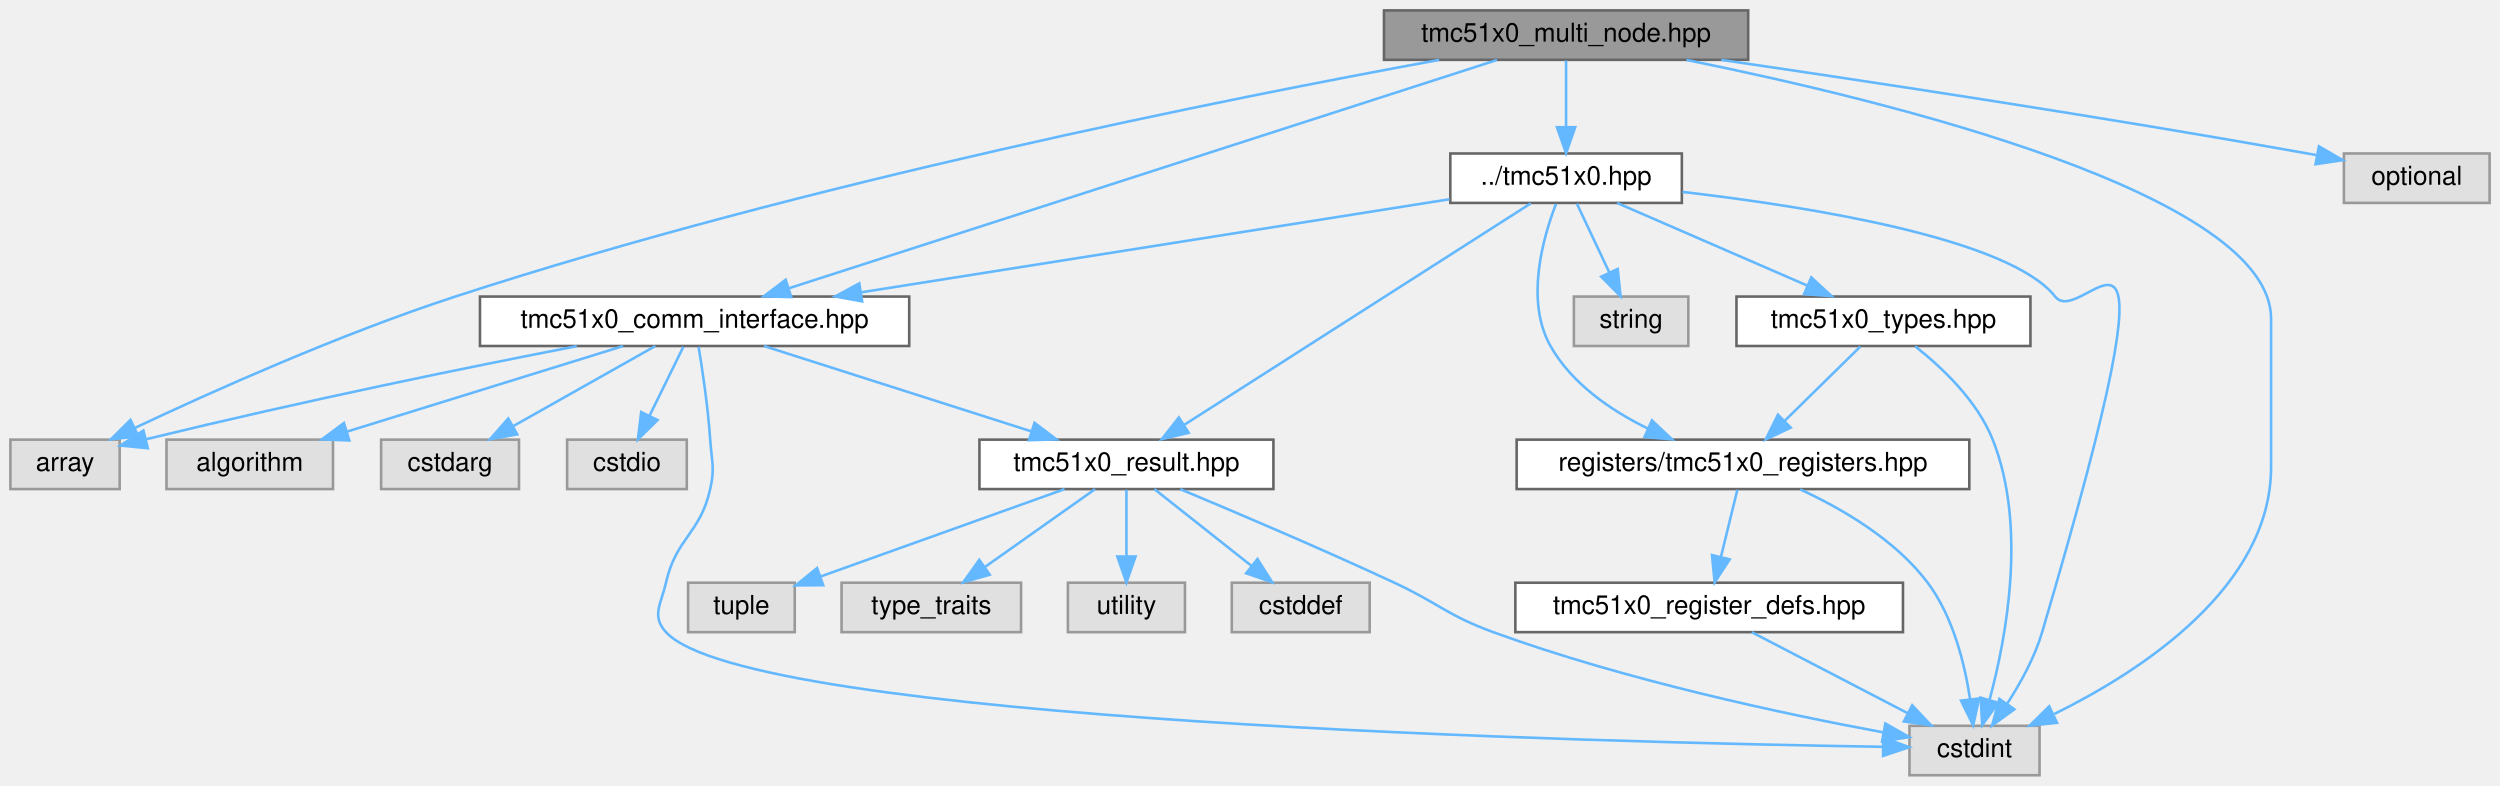
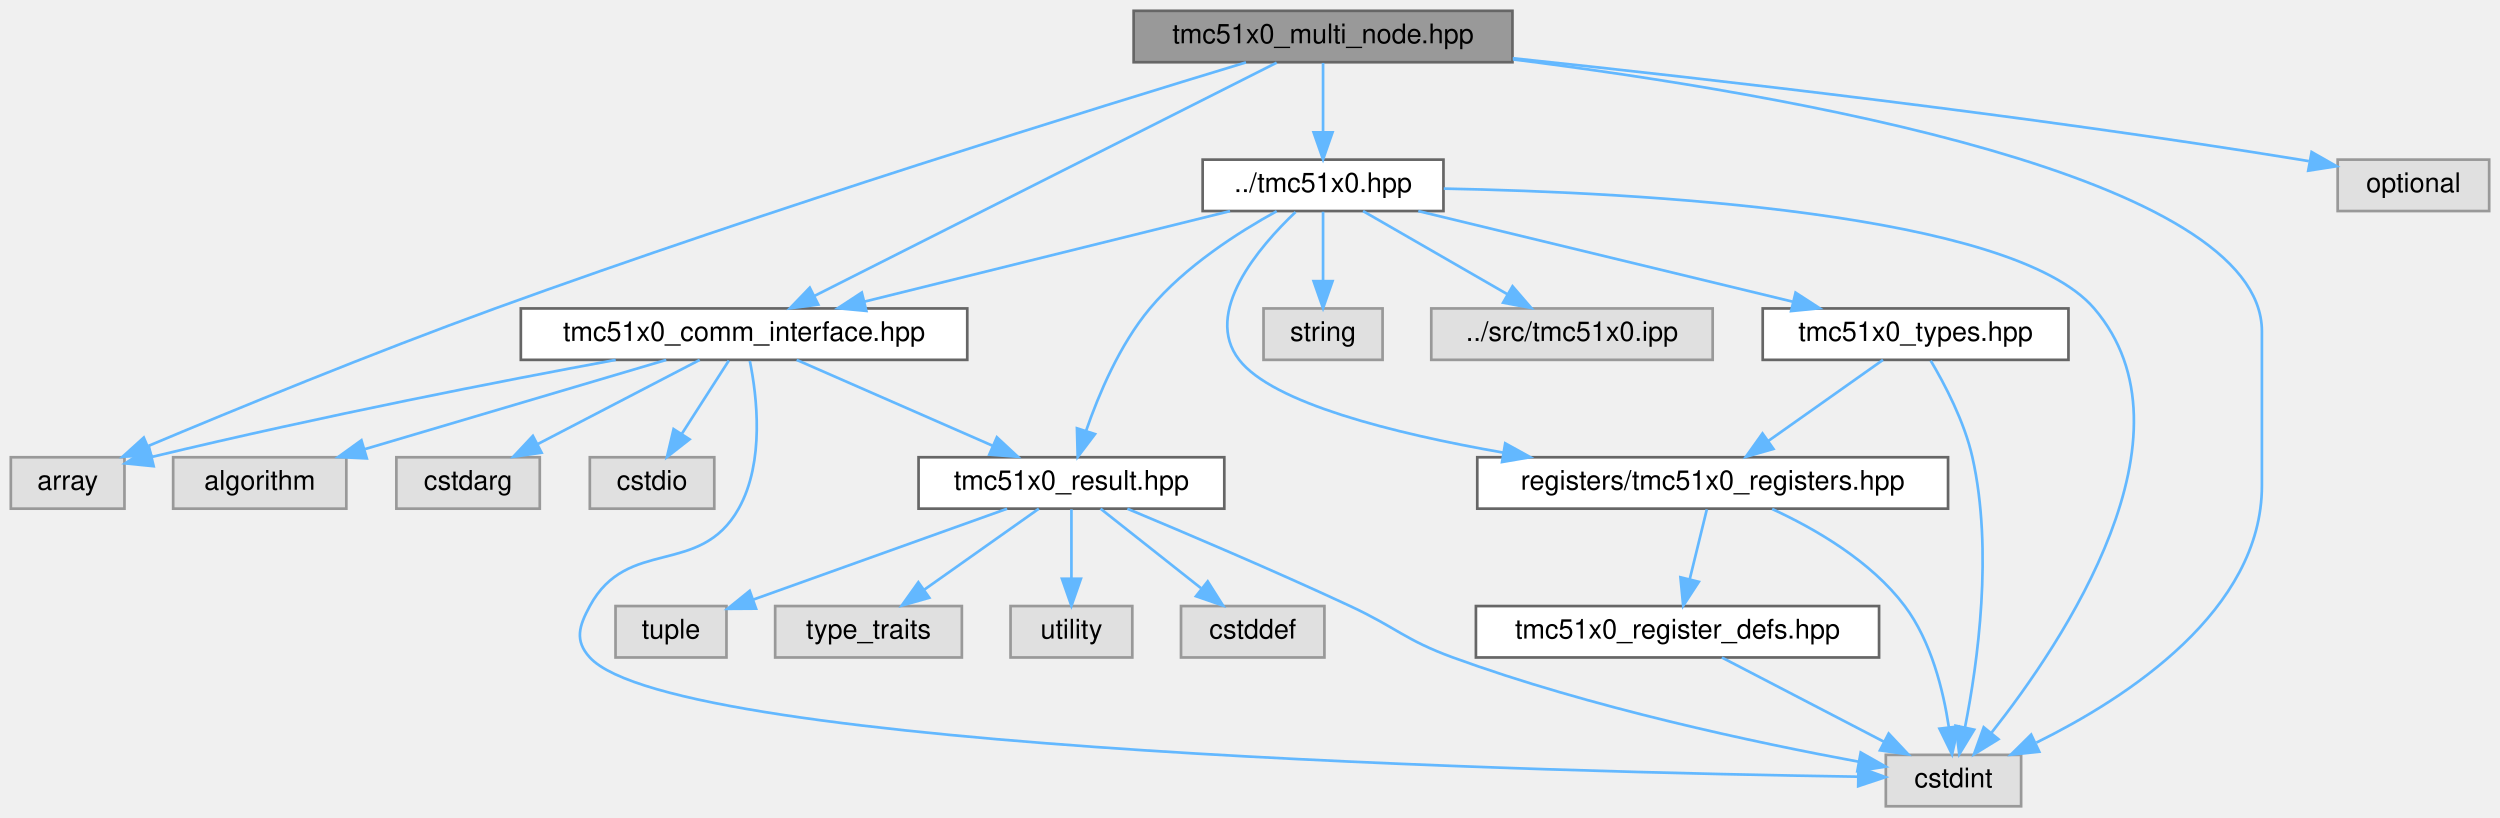
- <svg xmlns="http://www.w3.org/2000/svg" xmlns:xlink="http://www.w3.org/1999/xlink" width="961pt" height="302pt" viewBox="0.00 0.00 961.00 302.00">
+ <svg xmlns="http://www.w3.org/2000/svg" xmlns:xlink="http://www.w3.org/1999/xlink" width="924pt" height="302pt" viewBox="0.00 0.00 924.00 302.00">
  <g id="graph0" class="graph" transform="scale(1 1) rotate(0) translate(4 298)">
    <g id="Node000001" class="node">
      <g id="a_Node000001">
-         <a xlink:title="High-level multi-node manager for multiple TMC51x0 drivers on UART (TMC5130 &amp; TMC5160)">
-           <polygon fill="#999999" stroke="#666666" points="668,-294 528,-294 528,-275 668,-275 668,-294" />
-           <text text-anchor="middle" x="598" y="-282" font-family="Helvetica,sans-Serif" font-size="10.00">tmc51x0_multi_node.hpp</text>
+         <a xlink:title="High-level multi-node manager for multiple TMC51x0 drivers on UART.">
+           <polygon fill="#999999" stroke="#666666" points="555,-294 415,-294 415,-275 555,-275 555,-294" />
+           <text text-anchor="middle" x="485" y="-282" font-family="Helvetica,sans-Serif" font-size="10.00">tmc51x0_multi_node.hpp</text>
        </a>
      </g>
    </g>
    <g id="Node000002" class="node">
      <g id="a_Node000002">
        <a xlink:title=" ">
          <polygon fill="#e0e0e0" stroke="#999999" points="42,-129 0,-129 0,-110 42,-110 42,-129" />
          <text text-anchor="middle" x="21" y="-117" font-family="Helvetica,sans-Serif" font-size="10.00">array</text>
        </a>
      </g>
    </g>
    <g id="edge1_Node000001_Node000002" class="edge">
      <g id="a_edge1_Node000001_Node000002">
        <a xlink:title=" ">
-           <path fill="none" stroke="#63b8ff" d="M549.23,-274.98C469.14,-260.35 305.24,-227.77 171,-184 126.8,-169.59 77.5,-147.5 47.89,-133.53" />
-           <polygon fill="#63b8ff" stroke="#63b8ff" points="49.17,-130.27 38.63,-129.13 46.16,-136.59 49.17,-130.27" />
+           <path fill="none" stroke="#63b8ff" d="M456.52,-274.94C402.17,-258.47 280.08,-220.7 179,-184 133.87,-167.61 82.4,-146.46 50.81,-133.18" />
+           <polygon fill="#63b8ff" stroke="#63b8ff" points="51.86,-129.83 41.28,-129.17 49.14,-136.28 51.86,-129.83" />
        </a>
      </g>
    </g>
    <g id="Node000003" class="node">
      <g id="a_Node000003">
        <a xlink:title=" ">
-           <polygon fill="#e0e0e0" stroke="#999999" points="780,-19 730,-19 730,0 780,0 780,-19" />
-           <text text-anchor="middle" x="755" y="-7" font-family="Helvetica,sans-Serif" font-size="10.00">cstdint</text>
+           <polygon fill="#e0e0e0" stroke="#999999" points="743,-19 693,-19 693,0 743,0 743,-19" />
+           <text text-anchor="middle" x="718" y="-7" font-family="Helvetica,sans-Serif" font-size="10.00">cstdint</text>
        </a>
      </g>
    </g>
    <g id="edge2_Node000001_Node000003" class="edge">
      <g id="a_edge2_Node000001_Node000003">
        <a xlink:title=" ">
-           <path fill="none" stroke="#63b8ff" d="M644.28,-274.95C721.68,-259.32 869,-223.3 869,-175.5 869,-175.5 869,-175.5 869,-118.5 869,-72.47 819.42,-40.18 785.65,-23.53" />
-           <polygon fill="#63b8ff" stroke="#63b8ff" points="786.71,-20.16 776.18,-19.05 783.72,-26.49 786.71,-20.16" />
+           <path fill="none" stroke="#63b8ff" d="M555.22,-276.04C656.62,-263.28 832,-232.92 832,-175.5 832,-175.5 832,-175.5 832,-118.5 832,-72.47 782.42,-40.18 748.65,-23.53" />
+           <polygon fill="#63b8ff" stroke="#63b8ff" points="749.71,-20.16 739.18,-19.05 746.72,-26.49 749.71,-20.16" />
        </a>
      </g>
    </g>
    <g id="Node000004" class="node">
      <g id="a_Node000004">
        <a xlink:title=" ">
-           <polygon fill="#e0e0e0" stroke="#999999" points="953,-239 897,-239 897,-220 953,-220 953,-239" />
-           <text text-anchor="middle" x="925" y="-227" font-family="Helvetica,sans-Serif" font-size="10.00">optional</text>
+           <polygon fill="#e0e0e0" stroke="#999999" points="916,-239 860,-239 860,-220 916,-220 916,-239" />
+           <text text-anchor="middle" x="888" y="-227" font-family="Helvetica,sans-Serif" font-size="10.00">optional</text>
        </a>
      </g>
    </g>
    <g id="edge3_Node000001_Node000004" class="edge">
      <g id="a_edge3_Node000001_Node000004">
        <a xlink:title=" ">
-           <path fill="none" stroke="#63b8ff" d="M657.63,-274.98C715.38,-266.55 805.36,-252.91 883,-239 884.1,-238.8 885.21,-238.6 886.34,-238.39" />
-           <polygon fill="#63b8ff" stroke="#63b8ff" points="887.4,-241.75 896.57,-236.43 886.09,-234.88 887.4,-241.75" />
+           <path fill="none" stroke="#63b8ff" d="M555.11,-276.48C628.01,-268.79 745.34,-255.37 846,-239 847.1,-238.82 848.22,-238.63 849.34,-238.44" />
+           <polygon fill="#63b8ff" stroke="#63b8ff" points="850.38,-241.81 859.59,-236.56 849.12,-234.92 850.38,-241.81" />
        </a>
      </g>
    </g>
    <g id="Node000005" class="node">
      <g id="a_Node000005">
-         <a xlink:href="tmc51x0_8hpp.html" target="_top" xlink:title="Main TMC51x0 stepper motor driver interface and subsystem classes (TMC5130 &amp; TMC5160)">
-           <polygon fill="white" stroke="#666666" points="642.5,-239 553.5,-239 553.5,-220 642.5,-220 642.5,-239" />
-           <text text-anchor="middle" x="598" y="-227" font-family="Helvetica,sans-Serif" font-size="10.00">../tmc51x0.hpp</text>
+         <a xlink:href="tmc51x0_8hpp.html" target="_top" xlink:title="Main TMC51x0 stepper motor driver interface and subsystem classes.">
+           <polygon fill="white" stroke="#666666" points="529.5,-239 440.5,-239 440.5,-220 529.5,-220 529.5,-239" />
+           <text text-anchor="middle" x="485" y="-227" font-family="Helvetica,sans-Serif" font-size="10.00">../tmc51x0.hpp</text>
        </a>
      </g>
    </g>
    <g id="edge4_Node000001_Node000005" class="edge">
      <g id="a_edge4_Node000001_Node000005">
        <a xlink:title=" ">
-           <path fill="none" stroke="#63b8ff" d="M598,-274.75C598,-267.8 598,-257.85 598,-249.13" />
-           <polygon fill="#63b8ff" stroke="#63b8ff" points="601.5,-249.09 598,-239.09 594.5,-249.09 601.5,-249.09" />
+           <path fill="none" stroke="#63b8ff" d="M485,-274.75C485,-267.8 485,-257.85 485,-249.13" />
+           <polygon fill="#63b8ff" stroke="#63b8ff" points="488.5,-249.09 485,-239.09 481.5,-249.09 488.5,-249.09" />
        </a>
      </g>
    </g>
    <g id="Node000007" class="node">
      <g id="a_Node000007">
-         <a xlink:href="tmc51x0__comm__interface_8hpp.html" target="_top" xlink:title="Communication interfaces for TMC51x0 stepper motor driver (TMC5130 &amp; TMC5160) using SPI and UART.">
-           <polygon fill="white" stroke="#666666" points="345.5,-184 180.5,-184 180.5,-165 345.5,-165 345.5,-184" />
-           <text text-anchor="middle" x="263" y="-172" font-family="Helvetica,sans-Serif" font-size="10.00">tmc51x0_comm_interface.hpp</text>
-         </a>
-       </g>
-     </g>
-     <g id="edge27_Node000001_Node000007" class="edge">
-       <g id="a_edge27_Node000001_Node000007">
-         <a xlink:title=" ">
-           <path fill="none" stroke="#63b8ff" d="M571.43,-274.94C511.82,-255.72 367.31,-209.13 299.4,-187.24" />
-           <polygon fill="#63b8ff" stroke="#63b8ff" points="300.16,-183.8 289.57,-184.07 298.01,-190.47 300.16,-183.8" />
+         <a xlink:href="tmc51x0__comm__interface_8hpp.html" target="_top" xlink:title="Communication interfaces for TMC51x0 stepper motor driver using SPI and UART.">
+           <polygon fill="white" stroke="#666666" points="353.5,-184 188.5,-184 188.5,-165 353.5,-165 353.5,-184" />
+           <text text-anchor="middle" x="271" y="-172" font-family="Helvetica,sans-Serif" font-size="10.00">tmc51x0_comm_interface.hpp</text>
+         </a>
+       </g>
+     </g>
+     <g id="edge28_Node000001_Node000007" class="edge">
+       <g id="a_edge28_Node000001_Node000007">
+         <a xlink:title=" ">
+           <path fill="none" stroke="#63b8ff" d="M467.85,-274.84C430.43,-255.96 341.25,-210.96 296.93,-188.59" />
+           <polygon fill="#63b8ff" stroke="#63b8ff" points="298.44,-185.43 287.94,-184.05 295.29,-191.68 298.44,-185.43" />
        </a>
      </g>
    </g>
    <g id="edge5_Node000005_Node000003" class="edge">
      <g id="a_edge5_Node000005_Node000003">
        <a xlink:title=" ">
-           <path fill="none" stroke="#63b8ff" d="M642.73,-224.23C692.57,-218.43 768.47,-206.16 786,-184 797.1,-169.97 838.28,-249.01 781,-55 778.12,-45.25 772.68,-35.4 767.52,-27.45" />
-           <polygon fill="#63b8ff" stroke="#63b8ff" points="770.32,-25.35 761.75,-19.11 764.56,-29.33 770.32,-25.35" />
+           <path fill="none" stroke="#63b8ff" d="M529.61,-228.29C601.88,-226.9 739.59,-219.52 770,-184 809.98,-137.29 758.55,-60.72 732.03,-27.15" />
+           <polygon fill="#63b8ff" stroke="#63b8ff" points="734.62,-24.79 725.59,-19.23 729.18,-29.2 734.62,-24.79" />
        </a>
      </g>
    </g>
    <g id="Node000006" class="node">
      <g id="a_Node000006">
        <a xlink:title=" ">
-           <polygon fill="#e0e0e0" stroke="#999999" points="645,-184 601,-184 601,-165 645,-165 645,-184" />
-           <text text-anchor="middle" x="623" y="-172" font-family="Helvetica,sans-Serif" font-size="10.00">string</text>
+           <polygon fill="#e0e0e0" stroke="#999999" points="507,-184 463,-184 463,-165 507,-165 507,-184" />
+           <text text-anchor="middle" x="485" y="-172" font-family="Helvetica,sans-Serif" font-size="10.00">string</text>
        </a>
      </g>
    </g>
    <g id="edge6_Node000005_Node000006" class="edge">
      <g id="a_edge6_Node000005_Node000006">
        <a xlink:title=" ">
-           <path fill="none" stroke="#63b8ff" d="M602.13,-219.75C605.51,-212.57 610.42,-202.18 614.62,-193.27" />
-           <polygon fill="#63b8ff" stroke="#63b8ff" points="617.85,-194.63 618.95,-184.09 611.52,-191.64 617.85,-194.63" />
+           <path fill="none" stroke="#63b8ff" d="M485,-219.75C485,-212.8 485,-202.85 485,-194.13" />
+           <polygon fill="#63b8ff" stroke="#63b8ff" points="488.5,-194.09 485,-184.09 481.5,-194.09 488.5,-194.09" />
        </a>
      </g>
    </g>
    <g id="edge7_Node000005_Node000007" class="edge">
      <g id="a_edge7_Node000005_Node000007">
        <a xlink:title=" ">
-           <path fill="none" stroke="#63b8ff" d="M553.17,-221.41C495,-212.2 393.14,-196.09 326.89,-185.61" />
-           <polygon fill="#63b8ff" stroke="#63b8ff" points="327.41,-182.15 316.98,-184.04 326.31,-189.06 327.41,-182.15" />
+           <path fill="none" stroke="#63b8ff" d="M450.62,-219.98C413.91,-210.89 355.62,-196.46 315.45,-186.51" />
+           <polygon fill="#63b8ff" stroke="#63b8ff" points="316.2,-183.09 305.65,-184.08 314.52,-189.88 316.2,-183.09" />
        </a>
      </g>
    </g>
    <g id="Node000011" class="node">
      <g id="a_Node000011">
        <a xlink:href="tmc51x0__result_8hpp.html" target="_top" xlink:title="Result type for error handling in TMC51x0 driver.">
-           <polygon fill="white" stroke="#666666" points="485.5,-129 372.5,-129 372.5,-110 485.5,-110 485.5,-129" />
-           <text text-anchor="middle" x="429" y="-117" font-family="Helvetica,sans-Serif" font-size="10.00">tmc51x0_result.hpp</text>
+           <polygon fill="white" stroke="#666666" points="448.5,-129 335.5,-129 335.5,-110 448.5,-110 448.5,-129" />
+           <text text-anchor="middle" x="392" y="-117" font-family="Helvetica,sans-Serif" font-size="10.00">tmc51x0_result.hpp</text>
        </a>
      </g>
    </g>
    <g id="edge23_Node000005_Node000011" class="edge">
      <g id="a_edge23_Node000005_Node000011">
        <a xlink:title=" ">
-           <path fill="none" stroke="#63b8ff" d="M584.46,-219.84C555.41,-201.28 486.88,-157.49 451.3,-134.75" />
-           <polygon fill="#63b8ff" stroke="#63b8ff" points="452.92,-131.63 442.61,-129.2 449.15,-137.53 452.92,-131.63" />
+           <path fill="none" stroke="#63b8ff" d="M467.86,-219.94C453.75,-212.18 434.01,-199.58 421,-184 409.84,-170.64 402.08,-152.29 397.41,-138.75" />
+           <polygon fill="#63b8ff" stroke="#63b8ff" points="400.71,-137.56 394.32,-129.11 394.04,-139.7 400.71,-137.56" />
        </a>
      </g>
    </g>
    <g id="Node000016" class="node">
      <g id="a_Node000016">
-         <a xlink:href="tmc51x0__registers_8hpp.html" target="_top" xlink:title="Register definitions and bitfield structures for TMC51x0 stepper motor driver (TMC5130 &amp; TMC5160)">
-           <polygon fill="white" stroke="#666666" points="753,-129 579,-129 579,-110 753,-110 753,-129" />
-           <text text-anchor="middle" x="666" y="-117" font-family="Helvetica,sans-Serif" font-size="10.00">registers/tmc51x0_registers.hpp</text>
+         <a xlink:href="tmc51x0__registers_8hpp.html" target="_top" xlink:title="Register definitions and bitfield structures for TMC51x0 stepper motor.">
+           <polygon fill="white" stroke="#666666" points="716,-129 542,-129 542,-110 716,-110 716,-129" />
+           <text text-anchor="middle" x="629" y="-117" font-family="Helvetica,sans-Serif" font-size="10.00">registers/tmc51x0_registers.hpp</text>
        </a>
      </g>
    </g>
    <g id="edge19_Node000005_Node000016" class="edge">
      <g id="a_edge19_Node000005_Node000016">
        <a xlink:title=" ">
-           <path fill="none" stroke="#63b8ff" d="M594.13,-219.62C589.14,-206.69 582.19,-182.35 592,-165 600.17,-150.55 615.12,-140.27 629.46,-133.26" />
-           <polygon fill="#63b8ff" stroke="#63b8ff" points="631.01,-136.4 638.71,-129.12 628.15,-130.01 631.01,-136.4" />
+           <path fill="none" stroke="#63b8ff" d="M474.84,-219.64C461.28,-206.74 440.45,-182.43 454,-165 466.4,-149.05 510.66,-137.88 551.57,-130.72" />
+           <polygon fill="#63b8ff" stroke="#63b8ff" points="552.32,-134.15 561.6,-129.03 551.16,-127.24 552.32,-134.15" />
        </a>
      </g>
    </g>
    <g id="Node000018" class="node">
      <g id="a_Node000018">
        <a xlink:href="tmc51x0__types_8hpp.html" target="_top" xlink:title="Type definitions and enumerations for TMC51x0 stepper motor driver (TMC5130 &amp; TMC5160)">
-           <polygon fill="white" stroke="#666666" points="776.5,-184 663.5,-184 663.5,-165 776.5,-165 776.5,-184" />
-           <text text-anchor="middle" x="720" y="-172" font-family="Helvetica,sans-Serif" font-size="10.00">tmc51x0_types.hpp</text>
+           <polygon fill="white" stroke="#666666" points="760.5,-184 647.5,-184 647.5,-165 760.5,-165 760.5,-184" />
+           <text text-anchor="middle" x="704" y="-172" font-family="Helvetica,sans-Serif" font-size="10.00">tmc51x0_types.hpp</text>
        </a>
      </g>
    </g>
    <g id="edge24_Node000005_Node000018" class="edge">
      <g id="a_edge24_Node000005_Node000018">
        <a xlink:title=" ">
-           <path fill="none" stroke="#63b8ff" d="M617.6,-219.98C637.32,-211.42 667.95,-198.11 690.58,-188.28" />
-           <polygon fill="#63b8ff" stroke="#63b8ff" points="692.26,-191.37 700.04,-184.17 689.48,-184.94 692.26,-191.37" />
+           <path fill="none" stroke="#63b8ff" d="M520.19,-219.98C557.83,-210.87 617.66,-196.4 658.77,-186.45" />
+           <polygon fill="#63b8ff" stroke="#63b8ff" points="659.64,-189.84 668.54,-184.08 658,-183.03 659.64,-189.84" />
+         </a>
+       </g>
+     </g>
+     <g id="Node000019" class="node">
+       <g id="a_Node000019">
+         <a xlink:title=" ">
+           <polygon fill="#e0e0e0" stroke="#999999" points="629,-184 525,-184 525,-165 629,-165 629,-184" />
+           <text text-anchor="middle" x="577" y="-172" font-family="Helvetica,sans-Serif" font-size="10.00">../src/tmc51x0.ipp</text>
+         </a>
+       </g>
+     </g>
+     <g id="edge27_Node000005_Node000019" class="edge">
+       <g id="a_edge27_Node000005_Node000019">
+         <a xlink:title=" ">
+           <path fill="none" stroke="#63b8ff" d="M499.78,-219.98C514.18,-211.69 536.31,-198.94 553.19,-189.22" />
+           <polygon fill="#63b8ff" stroke="#63b8ff" points="555.03,-192.19 561.95,-184.17 551.54,-186.13 555.03,-192.19" />
        </a>
      </g>
    </g>
    <g id="edge9_Node000007_Node000002" class="edge">
      <g id="a_edge9_Node000007_Node000002">
        <a xlink:title=" ">
-           <path fill="none" stroke="#63b8ff" d="M217.72,-164.94C176.84,-157 114.84,-144.43 52.3,-129.19" />
-           <polygon fill="#63b8ff" stroke="#63b8ff" points="52.8,-125.71 42.26,-126.72 51.13,-132.51 52.8,-125.71" />
+           <path fill="none" stroke="#63b8ff" d="M223.56,-164.99C181.03,-157.12 116.74,-144.62 52.19,-129.14" />
+           <polygon fill="#63b8ff" stroke="#63b8ff" points="52.79,-125.69 42.25,-126.74 51.15,-132.49 52.79,-125.69" />
        </a>
      </g>
    </g>
    <g id="edge11_Node000007_Node000003" class="edge">
      <g id="a_edge11_Node000007_Node000003">
        <a xlink:title=" ">
-           <path fill="none" stroke="#63b8ff" d="M264.55,-164.67C266.03,-155.72 268.16,-141.44 269,-129 269.57,-120.57 270.85,-118.24 269,-110 265.13,-92.73 255.87,-91.27 252,-74 250.15,-65.76 246.3,-61.23 252,-55 283.51,-20.58 610.53,-12.63 719.72,-10.93" />
-           <polygon fill="#63b8ff" stroke="#63b8ff" points="719.94,-14.43 729.89,-10.78 719.84,-7.43 719.94,-14.43" />
+           <path fill="none" stroke="#63b8ff" d="M273.14,-164.61C275.76,-151.67 278.72,-127.31 269,-110 254.7,-84.52 227.89,-99.7 214,-74 209.98,-66.57 208.3,-61.23 214,-55 245.57,-20.52 573.24,-12.61 682.65,-10.93" />
+           <polygon fill="#63b8ff" stroke="#63b8ff" points="682.89,-14.42 692.84,-10.78 682.79,-7.42 682.89,-14.42" />
        </a>
      </g>
    </g>
    <g id="Node000008" class="node">
      <g id="a_Node000008">
        <a xlink:title=" ">
          <polygon fill="#e0e0e0" stroke="#999999" points="124,-129 60,-129 60,-110 124,-110 124,-129" />
          <text text-anchor="middle" x="92" y="-117" font-family="Helvetica,sans-Serif" font-size="10.00">algorithm</text>
        </a>
      </g>
    </g>
    <g id="edge8_Node000007_Node000008" class="edge">
      <g id="a_edge8_Node000007_Node000008">
        <a xlink:title=" ">
-           <path fill="none" stroke="#63b8ff" d="M235.53,-164.98C206.82,-156.09 161.58,-142.07 129.58,-132.15" />
-           <polygon fill="#63b8ff" stroke="#63b8ff" points="130.28,-128.7 119.69,-129.08 128.2,-135.39 130.28,-128.7" />
+           <path fill="none" stroke="#63b8ff" d="M242.24,-164.98C212.06,-156.05 164.43,-141.94 130.9,-132.02" />
+           <polygon fill="#63b8ff" stroke="#63b8ff" points="131.57,-128.57 120.98,-129.08 129.58,-135.28 131.57,-128.57" />
        </a>
      </g>
    </g>
    <g id="Node000009" class="node">
      <g id="a_Node000009">
        <a xlink:title=" ">
          <polygon fill="#e0e0e0" stroke="#999999" points="195.5,-129 142.5,-129 142.5,-110 195.5,-110 195.5,-129" />
          <text text-anchor="middle" x="169" y="-117" font-family="Helvetica,sans-Serif" font-size="10.00">cstdarg</text>
        </a>
      </g>
    </g>
    <g id="edge10_Node000007_Node000009" class="edge">
      <g id="a_edge10_Node000007_Node000009">
        <a xlink:title=" ">
-           <path fill="none" stroke="#63b8ff" d="M247.9,-164.98C233.18,-156.69 210.58,-143.94 193.33,-134.22" />
-           <polygon fill="#63b8ff" stroke="#63b8ff" points="194.81,-131.03 184.38,-129.17 191.37,-137.13 194.81,-131.03" />
+           <path fill="none" stroke="#63b8ff" d="M254.61,-164.98C238.43,-156.57 213.43,-143.59 194.62,-133.81" />
+           <polygon fill="#63b8ff" stroke="#63b8ff" points="196.17,-130.68 185.69,-129.17 192.95,-136.89 196.17,-130.68" />
        </a>
      </g>
    </g>
    <g id="Node000010" class="node">
      <g id="a_Node000010">
        <a xlink:title=" ">
          <polygon fill="#e0e0e0" stroke="#999999" points="260,-129 214,-129 214,-110 260,-110 260,-129" />
          <text text-anchor="middle" x="237" y="-117" font-family="Helvetica,sans-Serif" font-size="10.00">cstdio</text>
        </a>
      </g>
    </g>
    <g id="edge12_Node000007_Node000010" class="edge">
      <g id="a_edge12_Node000007_Node000010">
        <a xlink:title=" ">
-           <path fill="none" stroke="#63b8ff" d="M258.71,-164.75C255.19,-157.57 250.09,-147.18 245.72,-138.27" />
-           <polygon fill="#63b8ff" stroke="#63b8ff" points="248.76,-136.53 241.21,-129.09 242.48,-139.61 248.76,-136.53" />
+           <path fill="none" stroke="#63b8ff" d="M265.39,-164.75C260.68,-157.42 253.83,-146.73 248.03,-137.7" />
+           <polygon fill="#63b8ff" stroke="#63b8ff" points="250.86,-135.62 242.51,-129.09 244.96,-139.4 250.86,-135.62" />
        </a>
      </g>
    </g>
    <g id="edge13_Node000007_Node000011" class="edge">
      <g id="a_edge13_Node000007_Node000011">
        <a xlink:title=" ">
-           <path fill="none" stroke="#63b8ff" d="M289.67,-164.98C317.54,-156.09 361.45,-142.07 392.52,-132.15" />
-           <polygon fill="#63b8ff" stroke="#63b8ff" points="393.66,-135.46 402.12,-129.08 391.53,-128.79 393.66,-135.46" />
+           <path fill="none" stroke="#63b8ff" d="M290.44,-164.98C309.99,-156.42 340.38,-143.11 362.82,-133.28" />
+           <polygon fill="#63b8ff" stroke="#63b8ff" points="364.45,-136.39 372.21,-129.17 361.64,-129.98 364.45,-136.39" />
        </a>
      </g>
    </g>
    <g id="edge15_Node000011_Node000003" class="edge">
      <g id="a_edge15_Node000011_Node000003">
        <a xlink:title=" ">
-           <path fill="none" stroke="#63b8ff" d="M449.67,-109.97C470.57,-101.25 503.75,-87.15 532,-74 549.12,-66.03 552.26,-61.47 570,-55 620.78,-36.47 682.22,-23.45 719.95,-16.47" />
-           <polygon fill="#63b8ff" stroke="#63b8ff" points="720.72,-19.88 729.93,-14.66 719.47,-12.99 720.72,-19.88" />
+           <path fill="none" stroke="#63b8ff" d="M412.67,-109.97C433.57,-101.25 466.75,-87.15 495,-74 512.12,-66.03 515.26,-61.47 533,-55 583.78,-36.47 645.22,-23.45 682.95,-16.47" />
+           <polygon fill="#63b8ff" stroke="#63b8ff" points="683.72,-19.88 692.93,-14.66 682.47,-12.99 683.72,-19.88" />
        </a>
      </g>
    </g>
    <g id="Node000012" class="node">
      <g id="a_Node000012">
        <a xlink:title=" ">
-           <polygon fill="#e0e0e0" stroke="#999999" points="522.5,-74 469.5,-74 469.5,-55 522.5,-55 522.5,-74" />
-           <text text-anchor="middle" x="496" y="-62" font-family="Helvetica,sans-Serif" font-size="10.00">cstddef</text>
+           <polygon fill="#e0e0e0" stroke="#999999" points="485.5,-74 432.5,-74 432.5,-55 485.5,-55 485.5,-74" />
+           <text text-anchor="middle" x="459" y="-62" font-family="Helvetica,sans-Serif" font-size="10.00">cstddef</text>
        </a>
      </g>
    </g>
    <g id="edge14_Node000011_Node000012" class="edge">
      <g id="a_edge14_Node000011_Node000012">
        <a xlink:title=" ">
-           <path fill="none" stroke="#63b8ff" d="M439.76,-109.98C449.77,-102.07 464.89,-90.11 476.93,-80.58" />
-           <polygon fill="#63b8ff" stroke="#63b8ff" points="479.37,-83.12 485.04,-74.17 475.03,-77.63 479.37,-83.12" />
+           <path fill="none" stroke="#63b8ff" d="M402.76,-109.98C412.77,-102.07 427.89,-90.11 439.93,-80.58" />
+           <polygon fill="#63b8ff" stroke="#63b8ff" points="442.37,-83.12 448.04,-74.17 438.03,-77.63 442.37,-83.12" />
        </a>
      </g>
    </g>
    <g id="Node000013" class="node">
      <g id="a_Node000013">
        <a xlink:title=" ">
-           <polygon fill="#e0e0e0" stroke="#999999" points="301.5,-74 260.5,-74 260.5,-55 301.5,-55 301.5,-74" />
-           <text text-anchor="middle" x="281" y="-62" font-family="Helvetica,sans-Serif" font-size="10.00">tuple</text>
+           <polygon fill="#e0e0e0" stroke="#999999" points="264.5,-74 223.5,-74 223.5,-55 264.5,-55 264.5,-74" />
+           <text text-anchor="middle" x="244" y="-62" font-family="Helvetica,sans-Serif" font-size="10.00">tuple</text>
        </a>
      </g>
    </g>
    <g id="edge16_Node000011_Node000013" class="edge">
      <g id="a_edge16_Node000011_Node000013">
        <a xlink:title=" ">
-           <path fill="none" stroke="#63b8ff" d="M405.22,-109.98C379.75,-100.86 339.25,-86.36 311.46,-76.41" />
-           <polygon fill="#63b8ff" stroke="#63b8ff" points="312.44,-73.04 301.85,-72.97 310.08,-79.63 312.44,-73.04" />
+           <path fill="none" stroke="#63b8ff" d="M368.22,-109.98C342.75,-100.86 302.25,-86.36 274.46,-76.41" />
+           <polygon fill="#63b8ff" stroke="#63b8ff" points="275.44,-73.04 264.85,-72.97 273.08,-79.63 275.44,-73.04" />
        </a>
      </g>
    </g>
    <g id="Node000014" class="node">
      <g id="a_Node000014">
        <a xlink:title=" ">
-           <polygon fill="#e0e0e0" stroke="#999999" points="388.5,-74 319.5,-74 319.5,-55 388.5,-55 388.5,-74" />
-           <text text-anchor="middle" x="354" y="-62" font-family="Helvetica,sans-Serif" font-size="10.00">type_traits</text>
+           <polygon fill="#e0e0e0" stroke="#999999" points="351.5,-74 282.5,-74 282.5,-55 351.5,-55 351.5,-74" />
+           <text text-anchor="middle" x="317" y="-62" font-family="Helvetica,sans-Serif" font-size="10.00">type_traits</text>
        </a>
      </g>
    </g>
    <g id="edge17_Node000011_Node000014" class="edge">
      <g id="a_edge17_Node000011_Node000014">
        <a xlink:title=" ">
-           <path fill="none" stroke="#63b8ff" d="M416.95,-109.98C405.54,-101.92 388.17,-89.65 374.57,-80.03" />
-           <polygon fill="#63b8ff" stroke="#63b8ff" points="376.46,-77.08 366.27,-74.17 372.42,-82.8 376.46,-77.08" />
+           <path fill="none" stroke="#63b8ff" d="M379.95,-109.98C368.54,-101.92 351.17,-89.65 337.57,-80.03" />
+           <polygon fill="#63b8ff" stroke="#63b8ff" points="339.46,-77.08 329.27,-74.17 335.42,-82.8 339.46,-77.08" />
        </a>
      </g>
    </g>
    <g id="Node000015" class="node">
      <g id="a_Node000015">
        <a xlink:title=" ">
-           <polygon fill="#e0e0e0" stroke="#999999" points="451.5,-74 406.5,-74 406.5,-55 451.5,-55 451.5,-74" />
-           <text text-anchor="middle" x="429" y="-62" font-family="Helvetica,sans-Serif" font-size="10.00">utility</text>
+           <polygon fill="#e0e0e0" stroke="#999999" points="414.5,-74 369.5,-74 369.5,-55 414.5,-55 414.5,-74" />
+           <text text-anchor="middle" x="392" y="-62" font-family="Helvetica,sans-Serif" font-size="10.00">utility</text>
        </a>
      </g>
    </g>
    <g id="edge18_Node000011_Node000015" class="edge">
      <g id="a_edge18_Node000011_Node000015">
        <a xlink:title=" ">
-           <path fill="none" stroke="#63b8ff" d="M429,-109.75C429,-102.8 429,-92.85 429,-84.13" />
-           <polygon fill="#63b8ff" stroke="#63b8ff" points="432.5,-84.09 429,-74.09 425.5,-84.09 432.5,-84.09" />
+           <path fill="none" stroke="#63b8ff" d="M392,-109.75C392,-102.8 392,-92.85 392,-84.13" />
+           <polygon fill="#63b8ff" stroke="#63b8ff" points="395.5,-84.09 392,-74.09 388.5,-84.09 395.5,-84.09" />
        </a>
      </g>
    </g>
    <g id="edge22_Node000016_Node000003" class="edge">
      <g id="a_edge22_Node000016_Node000003">
        <a xlink:title=" ">
-           <path fill="none" stroke="#63b8ff" d="M687.99,-109.87C703.83,-102.58 724.52,-90.64 737,-74 746.78,-60.97 751.25,-42.82 753.29,-29.26" />
-           <polygon fill="#63b8ff" stroke="#63b8ff" points="756.78,-29.51 754.49,-19.17 749.83,-28.68 756.78,-29.51" />
+           <path fill="none" stroke="#63b8ff" d="M650.99,-109.87C666.83,-102.58 687.52,-90.64 700,-74 709.78,-60.97 714.25,-42.82 716.29,-29.26" />
+           <polygon fill="#63b8ff" stroke="#63b8ff" points="719.78,-29.51 717.49,-19.17 712.83,-28.68 719.78,-29.51" />
        </a>
      </g>
    </g>
    <g id="Node000017" class="node">
      <g id="a_Node000017">
        <a xlink:href="tmc51x0__register__defs_8hpp.html" target="_top" xlink:title="X-MACRO definitions for TMC51x0 registers (TMC5130 &amp; TMC5160)">
-           <polygon fill="white" stroke="#666666" points="727.5,-74 578.5,-74 578.5,-55 727.5,-55 727.5,-74" />
-           <text text-anchor="middle" x="653" y="-62" font-family="Helvetica,sans-Serif" font-size="10.00">tmc51x0_register_defs.hpp</text>
+           <polygon fill="white" stroke="#666666" points="690.5,-74 541.5,-74 541.5,-55 690.5,-55 690.5,-74" />
+           <text text-anchor="middle" x="616" y="-62" font-family="Helvetica,sans-Serif" font-size="10.00">tmc51x0_register_defs.hpp</text>
        </a>
      </g>
    </g>
    <g id="edge20_Node000016_Node000017" class="edge">
      <g id="a_edge20_Node000016_Node000017">
        <a xlink:title=" ">
-           <path fill="none" stroke="#63b8ff" d="M663.85,-109.75C662.13,-102.72 659.65,-92.62 657.5,-83.84" />
-           <polygon fill="#63b8ff" stroke="#63b8ff" points="660.89,-82.97 655.11,-74.09 654.09,-84.63 660.89,-82.97" />
+           <path fill="none" stroke="#63b8ff" d="M626.85,-109.75C625.13,-102.72 622.65,-92.62 620.5,-83.84" />
+           <polygon fill="#63b8ff" stroke="#63b8ff" points="623.89,-82.97 618.11,-74.09 617.09,-84.63 623.89,-82.97" />
        </a>
      </g>
    </g>
    <g id="edge21_Node000017_Node000003" class="edge">
      <g id="a_edge21_Node000017_Node000003">
        <a xlink:title=" ">
-           <path fill="none" stroke="#63b8ff" d="M669.39,-54.98C685.57,-46.57 710.57,-33.59 729.38,-23.81" />
-           <polygon fill="#63b8ff" stroke="#63b8ff" points="731.05,-26.89 738.31,-19.17 727.83,-20.68 731.05,-26.89" />
+           <path fill="none" stroke="#63b8ff" d="M632.39,-54.98C648.57,-46.57 673.57,-33.59 692.38,-23.81" />
+           <polygon fill="#63b8ff" stroke="#63b8ff" points="694.05,-26.89 701.31,-19.17 690.83,-20.68 694.05,-26.89" />
        </a>
      </g>
    </g>
    <g id="edge25_Node000018_Node000003" class="edge">
      <g id="a_edge25_Node000018_Node000003">
        <a xlink:title=" ">
-           <path fill="none" stroke="#63b8ff" d="M732.21,-164.86C742.35,-156.88 756.04,-144.01 762,-129 775.21,-95.77 767.29,-53.14 760.82,-29.13" />
-           <polygon fill="#63b8ff" stroke="#63b8ff" points="764.1,-27.85 757.95,-19.23 757.38,-29.81 764.1,-27.85" />
+           <path fill="none" stroke="#63b8ff" d="M709.58,-164.72C714.74,-156.03 722.05,-142.17 725,-129 732.75,-94.44 726.94,-52.87 722.28,-29.28" />
+           <polygon fill="#63b8ff" stroke="#63b8ff" points="725.65,-28.31 720.15,-19.26 718.81,-29.77 725.65,-28.31" />
        </a>
      </g>
    </g>
    <g id="edge26_Node000018_Node000016" class="edge">
      <g id="a_edge26_Node000018_Node000016">
        <a xlink:title=" ">
-           <path fill="none" stroke="#63b8ff" d="M711.08,-164.75C703.22,-157.03 691.57,-145.6 682.08,-136.28" />
-           <polygon fill="#63b8ff" stroke="#63b8ff" points="684.34,-133.6 674.75,-129.09 679.44,-138.59 684.34,-133.6" />
+           <path fill="none" stroke="#63b8ff" d="M691.95,-164.98C680.54,-156.92 663.17,-144.65 649.57,-135.03" />
+           <polygon fill="#63b8ff" stroke="#63b8ff" points="651.46,-132.08 641.27,-129.17 647.42,-137.8 651.46,-132.08" />
        </a>
      </g>
    </g>
  </g>
</svg>
